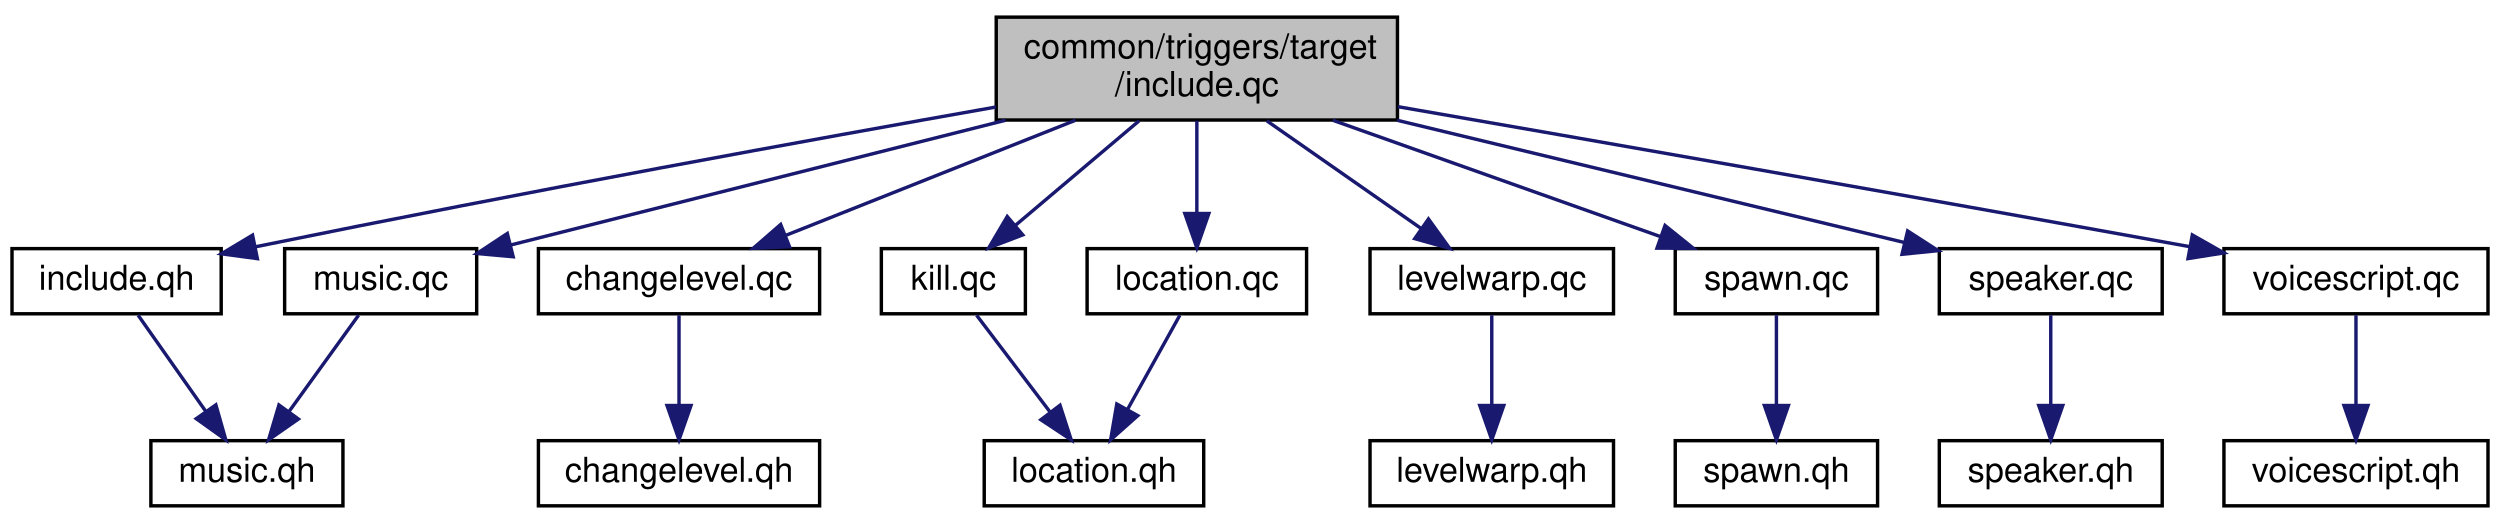
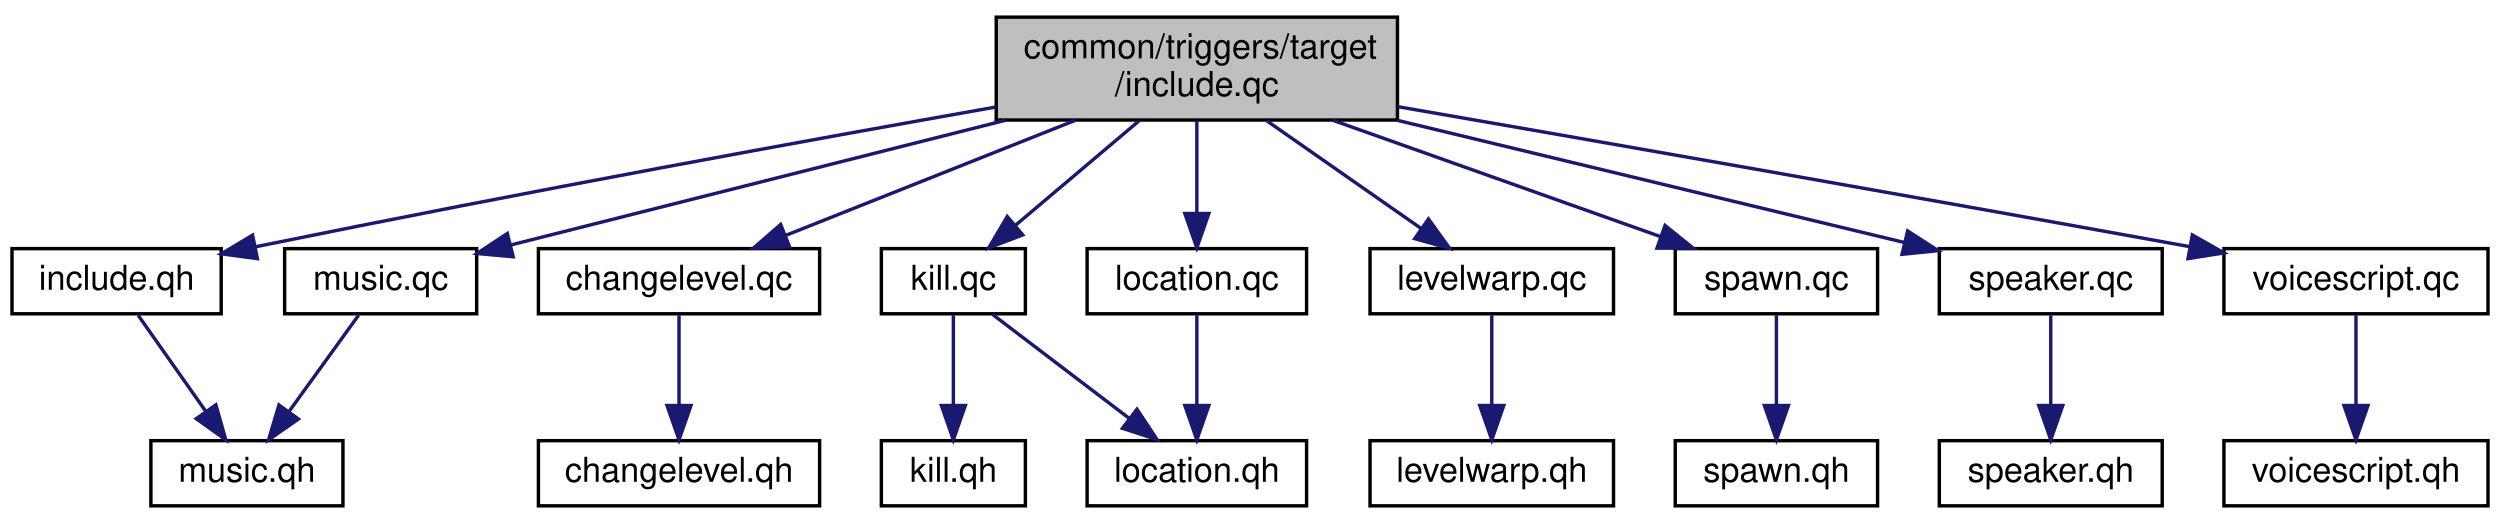
<svg xmlns="http://www.w3.org/2000/svg" xmlns:xlink="http://www.w3.org/1999/xlink" width="729pt" height="152pt" viewBox="0.00 0.00 729.00 152.00">
  <g id="graph0" class="graph" transform="scale(1 1) rotate(0) translate(4 148)">
    <g id="node1" class="node">
      <polygon fill="#bfbfbf" stroke="black" points="286.5,-113 286.5,-143 403.5,-143 403.5,-113 286.5,-113" />
      <text text-anchor="start" x="294.5" y="-131" font-family="Helvetica,sans-Serif" font-size="10.00">common/triggers/target</text>
      <text text-anchor="middle" x="345" y="-120" font-family="Helvetica,sans-Serif" font-size="10.00">/include.qc</text>
    </g>
    <g id="node2" class="node">
      <g id="a_node2">
        <a xlink:href="../../dc/d38/target_2include_8qh.html" target="_top" xlink:title="include.qh">
          <polygon fill="none" stroke="black" points="-0.5,-56.5 -0.5,-75.5 60.5,-75.5 60.5,-56.5 -0.5,-56.5" />
          <text text-anchor="middle" x="30" y="-63.5" font-family="Helvetica,sans-Serif" font-size="10.00">include.qh</text>
        </a>
      </g>
    </g>
    <g id="edge1" class="edge">
      <path fill="none" stroke="midnightblue" d="M286.401,-116.797C232.818,-107.317 151.129,-92.486 70.389,-76.015" />
      <polygon fill="midnightblue" stroke="midnightblue" points="71.048,-72.578 60.549,-73.999 69.643,-79.435 71.048,-72.578" />
    </g>
    <g id="node4" class="node">
      <g id="a_node4">
        <a xlink:href="../../d9/df8/changelevel_8qc.html" target="_top" xlink:title="changelevel.qc">
          <polygon fill="none" stroke="black" points="153,-56.5 153,-75.5 235,-75.5 235,-56.5 153,-56.5" />
          <text text-anchor="middle" x="194" y="-63.5" font-family="Helvetica,sans-Serif" font-size="10.00">changelevel.qc</text>
        </a>
      </g>
    </g>
    <g id="edge3" class="edge">
      <path fill="none" stroke="midnightblue" d="M309.597,-112.933C284.008,-102.765 249.762,-89.157 225.197,-79.396" />
      <polygon fill="midnightblue" stroke="midnightblue" points="226.229,-76.04 215.643,-75.6 223.644,-82.545 226.229,-76.04" />
    </g>
    <g id="node6" class="node">
      <g id="a_node6">
        <a xlink:href="../../d1/dc2/kill_8qc.html" target="_top" xlink:title="kill.qc">
          <polygon fill="none" stroke="black" points="253,-56.5 253,-75.5 295,-75.5 295,-56.5 253,-56.5" />
          <text text-anchor="middle" x="274" y="-63.5" font-family="Helvetica,sans-Serif" font-size="10.00">kill.qc</text>
        </a>
      </g>
    </g>
    <g id="edge5" class="edge">
      <path fill="none" stroke="midnightblue" d="M328.174,-112.781C317.325,-103.613 303.223,-91.696 292.127,-82.319" />
      <polygon fill="midnightblue" stroke="midnightblue" points="294.228,-79.512 284.331,-75.731 289.71,-84.859 294.228,-79.512" />
    </g>
-     <g id="node8" class="node">
-       <g id="a_node8">
+     <g id="node9" class="node">
+       <g id="a_node9">
        <a xlink:href="../../de/d94/levelwarp_8qc.html" target="_top" xlink:title="levelwarp.qc">
          <polygon fill="none" stroke="black" points="395.5,-56.5 395.5,-75.5 466.5,-75.5 466.5,-56.5 395.5,-56.5" />
          <text text-anchor="middle" x="431" y="-63.5" font-family="Helvetica,sans-Serif" font-size="10.00">levelwarp.qc</text>
        </a>
      </g>
    </g>
-     <g id="edge7" class="edge">
+     <g id="edge8" class="edge">
      <path fill="none" stroke="midnightblue" d="M365.381,-112.781C378.99,-103.286 396.824,-90.843 410.465,-81.327" />
      <polygon fill="midnightblue" stroke="midnightblue" points="412.538,-84.148 418.737,-75.556 408.533,-78.407 412.538,-84.148" />
    </g>
-     <g id="node10" class="node">
-       <g id="a_node10">
+     <g id="node11" class="node">
+       <g id="a_node11">
        <a xlink:href="../../db/d3a/location_8qc.html" target="_top" xlink:title="location.qc">
          <polygon fill="none" stroke="black" points="313,-56.5 313,-75.5 377,-75.5 377,-56.5 313,-56.5" />
          <text text-anchor="middle" x="345" y="-63.5" font-family="Helvetica,sans-Serif" font-size="10.00">location.qc</text>
        </a>
      </g>
    </g>
-     <g id="edge9" class="edge">
+     <g id="edge10" class="edge">
      <path fill="none" stroke="midnightblue" d="M345,-112.781C345,-104.781 345,-94.689 345,-86.017" />
      <polygon fill="midnightblue" stroke="midnightblue" points="348.5,-85.731 345,-75.731 341.5,-85.731 348.5,-85.731" />
    </g>
-     <g id="node11" class="node">
-       <g id="a_node11">
+     <g id="node12" class="node">
+       <g id="a_node12">
        <a xlink:href="../../d8/dae/music_8qc.html" target="_top" xlink:title="music.qc">
          <polygon fill="none" stroke="black" points="79,-56.5 79,-75.5 135,-75.5 135,-56.5 79,-56.5" />
          <text text-anchor="middle" x="107" y="-63.5" font-family="Helvetica,sans-Serif" font-size="10.00">music.qc</text>
        </a>
      </g>
    </g>
-     <g id="edge11" class="edge">
+     <g id="edge12" class="edge">
      <path fill="none" stroke="midnightblue" d="M289.2,-112.933C244.804,-101.741 183.876,-86.381 144.966,-76.571" />
      <polygon fill="midnightblue" stroke="midnightblue" points="145.642,-73.132 135.089,-74.081 143.93,-79.92 145.642,-73.132" />
    </g>
-     <g id="node12" class="node">
-       <g id="a_node12">
+     <g id="node13" class="node">
+       <g id="a_node13">
        <a xlink:href="../../d1/d06/spawn_8qc.html" target="_top" xlink:title="spawn.qc">
          <polygon fill="none" stroke="black" points="484.5,-56.5 484.5,-75.5 543.5,-75.5 543.5,-56.5 484.5,-56.5" />
          <text text-anchor="middle" x="514" y="-63.5" font-family="Helvetica,sans-Serif" font-size="10.00">spawn.qc</text>
        </a>
      </g>
    </g>
-     <g id="edge13" class="edge">
+     <g id="edge14" class="edge">
      <path fill="none" stroke="midnightblue" d="M384.623,-112.933C413.644,-102.629 452.615,-88.793 480.178,-79.008" />
      <polygon fill="midnightblue" stroke="midnightblue" points="481.524,-82.244 489.777,-75.6 479.182,-75.647 481.524,-82.244" />
    </g>
-     <g id="node14" class="node">
-       <g id="a_node14">
+     <g id="node15" class="node">
+       <g id="a_node15">
        <a xlink:href="../../d5/d06/speaker_8qc.html" target="_top" xlink:title="speaker.qc">
          <polygon fill="none" stroke="black" points="561.5,-56.5 561.5,-75.5 626.5,-75.5 626.5,-56.5 561.5,-56.5" />
          <text text-anchor="middle" x="594" y="-63.5" font-family="Helvetica,sans-Serif" font-size="10.00">speaker.qc</text>
        </a>
      </g>
    </g>
-     <g id="edge15" class="edge">
+     <g id="edge16" class="edge">
      <path fill="none" stroke="midnightblue" d="M403.379,-112.933C448.699,-102.012 510.486,-87.124 551.275,-77.295" />
      <polygon fill="midnightblue" stroke="midnightblue" points="552.268,-80.656 561.17,-74.911 550.628,-73.851 552.268,-80.656" />
    </g>
-     <g id="node16" class="node">
-       <g id="a_node16">
+     <g id="node17" class="node">
+       <g id="a_node17">
        <a xlink:href="../../da/dc5/voicescript_8qc.html" target="_top" xlink:title="voicescript.qc">
          <polygon fill="none" stroke="black" points="644.5,-56.5 644.5,-75.5 721.5,-75.5 721.5,-56.5 644.5,-56.5" />
          <text text-anchor="middle" x="683" y="-63.5" font-family="Helvetica,sans-Serif" font-size="10.00">voicescript.qc</text>
        </a>
      </g>
    </g>
-     <g id="edge17" class="edge">
+     <g id="edge18" class="edge">
      <path fill="none" stroke="midnightblue" d="M403.633,-116.888C460.061,-107.111 548.072,-91.744 634.51,-76.072" />
      <polygon fill="midnightblue" stroke="midnightblue" points="635.281,-79.49 644.495,-74.259 634.03,-72.602 635.281,-79.49" />
    </g>
    <g id="node3" class="node">
      <g id="a_node3">
        <a xlink:href="../../d2/d21/music_8qh.html" target="_top" xlink:title="music.qh">
          <polygon fill="none" stroke="black" points="40,-0.5 40,-19.5 96,-19.5 96,-0.5 40,-0.5" />
          <text text-anchor="middle" x="68" y="-7.5" font-family="Helvetica,sans-Serif" font-size="10.00">music.qh</text>
        </a>
      </g>
    </g>
    <g id="edge2" class="edge">
      <path fill="none" stroke="midnightblue" d="M36.275,-56.083C41.642,-48.455 49.518,-37.264 56.079,-27.941" />
      <polygon fill="midnightblue" stroke="midnightblue" points="58.949,-29.943 61.842,-19.751 53.224,-25.915 58.949,-29.943" />
    </g>
    <g id="node5" class="node">
      <g id="a_node5">
        <a xlink:href="../../dd/d1f/changelevel_8qh.html" target="_top" xlink:title="changelevel.qh">
          <polygon fill="none" stroke="black" points="153,-0.5 153,-19.5 235,-19.5 235,-0.5 153,-0.5" />
          <text text-anchor="middle" x="194" y="-7.5" font-family="Helvetica,sans-Serif" font-size="10.00">changelevel.qh</text>
        </a>
      </g>
    </g>
    <g id="edge4" class="edge">
      <path fill="none" stroke="midnightblue" d="M194,-56.083C194,-49.006 194,-38.861 194,-29.986" />
      <polygon fill="midnightblue" stroke="midnightblue" points="197.5,-29.751 194,-19.751 190.5,-29.751 197.5,-29.751" />
    </g>
    <g id="node7" class="node">
      <g id="a_node7">
+         <a xlink:href="../../d4/dd0/kill_8qh.html" target="_top" xlink:title="kill.qh">
+           <polygon fill="none" stroke="black" points="253,-0.5 253,-19.5 295,-19.5 295,-0.5 253,-0.5" />
+           <text text-anchor="middle" x="274" y="-7.5" font-family="Helvetica,sans-Serif" font-size="10.00">kill.qh</text>
+         </a>
+       </g>
+     </g>
+     <g id="edge6" class="edge">
+       <path fill="none" stroke="midnightblue" d="M274,-56.083C274,-49.006 274,-38.861 274,-29.986" />
+       <polygon fill="midnightblue" stroke="midnightblue" points="277.5,-29.751 274,-19.751 270.5,-29.751 277.5,-29.751" />
+     </g>
+     <g id="node8" class="node">
+       <g id="a_node8">
        <a xlink:href="../../df/dd9/location_8qh.html" target="_top" xlink:title="location.qh">
-           <polygon fill="none" stroke="black" points="283,-0.5 283,-19.5 347,-19.5 347,-0.5 283,-0.5" />
-           <text text-anchor="middle" x="315" y="-7.5" font-family="Helvetica,sans-Serif" font-size="10.00">location.qh</text>
-         </a>
-       </g>
-     </g>
-     <g id="edge6" class="edge">
-       <path fill="none" stroke="midnightblue" d="M280.77,-56.083C286.562,-48.455 295.058,-37.264 302.138,-27.941" />
-       <polygon fill="midnightblue" stroke="midnightblue" points="305.096,-29.832 308.356,-19.751 299.521,-25.599 305.096,-29.832" />
-     </g>
-     <g id="node9" class="node">
-       <g id="a_node9">
+           <polygon fill="none" stroke="black" points="313,-0.5 313,-19.5 377,-19.5 377,-0.5 313,-0.5" />
+           <text text-anchor="middle" x="345" y="-7.5" font-family="Helvetica,sans-Serif" font-size="10.00">location.qh</text>
+         </a>
+       </g>
+     </g>
+     <g id="edge7" class="edge">
+       <path fill="none" stroke="midnightblue" d="M285.407,-56.324C296.109,-48.185 312.341,-35.84 325.163,-26.087" />
+       <polygon fill="midnightblue" stroke="midnightblue" points="327.544,-28.673 333.385,-19.834 323.307,-23.102 327.544,-28.673" />
+     </g>
+     <g id="node10" class="node">
+       <g id="a_node10">
        <a xlink:href="../../d3/d7a/levelwarp_8qh.html" target="_top" xlink:title="levelwarp.qh">
          <polygon fill="none" stroke="black" points="395.5,-0.5 395.5,-19.5 466.5,-19.5 466.5,-0.5 395.5,-0.5" />
          <text text-anchor="middle" x="431" y="-7.5" font-family="Helvetica,sans-Serif" font-size="10.00">levelwarp.qh</text>
        </a>
      </g>
    </g>
-     <g id="edge8" class="edge">
+     <g id="edge9" class="edge">
      <path fill="none" stroke="midnightblue" d="M431,-56.083C431,-49.006 431,-38.861 431,-29.986" />
      <polygon fill="midnightblue" stroke="midnightblue" points="434.5,-29.751 431,-19.751 427.5,-29.751 434.5,-29.751" />
    </g>
-     <g id="edge10" class="edge">
-       <path fill="none" stroke="midnightblue" d="M340.046,-56.083C335.896,-48.613 329.847,-37.724 324.733,-28.52" />
-       <polygon fill="midnightblue" stroke="midnightblue" points="327.778,-26.793 319.862,-19.751 321.659,-30.192 327.778,-26.793" />
-     </g>
-     <g id="edge12" class="edge">
+     <g id="edge11" class="edge">
+       <path fill="none" stroke="midnightblue" d="M345,-56.083C345,-49.006 345,-38.861 345,-29.986" />
+       <polygon fill="midnightblue" stroke="midnightblue" points="348.5,-29.751 345,-19.751 341.5,-29.751 348.5,-29.751" />
+     </g>
+     <g id="edge13" class="edge">
      <path fill="none" stroke="midnightblue" d="M100.56,-56.083C95.051,-48.455 86.969,-37.264 80.235,-27.941" />
      <polygon fill="midnightblue" stroke="midnightblue" points="83.013,-25.809 74.32,-19.751 77.338,-29.907 83.013,-25.809" />
    </g>
-     <g id="node13" class="node">
-       <g id="a_node13">
+     <g id="node14" class="node">
+       <g id="a_node14">
        <a xlink:href="../../d0/d37/spawn_8qh.html" target="_top" xlink:title="spawn.qh">
          <polygon fill="none" stroke="black" points="484.5,-0.5 484.5,-19.5 543.5,-19.5 543.5,-0.5 484.5,-0.5" />
          <text text-anchor="middle" x="514" y="-7.5" font-family="Helvetica,sans-Serif" font-size="10.00">spawn.qh</text>
        </a>
      </g>
    </g>
-     <g id="edge14" class="edge">
+     <g id="edge15" class="edge">
      <path fill="none" stroke="midnightblue" d="M514,-56.083C514,-49.006 514,-38.861 514,-29.986" />
      <polygon fill="midnightblue" stroke="midnightblue" points="517.5,-29.751 514,-19.751 510.5,-29.751 517.5,-29.751" />
    </g>
-     <g id="node15" class="node">
-       <g id="a_node15">
+     <g id="node16" class="node">
+       <g id="a_node16">
        <a xlink:href="../../d4/d48/speaker_8qh.html" target="_top" xlink:title="speaker.qh">
          <polygon fill="none" stroke="black" points="561.5,-0.5 561.5,-19.5 626.5,-19.5 626.5,-0.5 561.5,-0.5" />
          <text text-anchor="middle" x="594" y="-7.5" font-family="Helvetica,sans-Serif" font-size="10.00">speaker.qh</text>
        </a>
      </g>
    </g>
-     <g id="edge16" class="edge">
+     <g id="edge17" class="edge">
      <path fill="none" stroke="midnightblue" d="M594,-56.083C594,-49.006 594,-38.861 594,-29.986" />
      <polygon fill="midnightblue" stroke="midnightblue" points="597.5,-29.751 594,-19.751 590.5,-29.751 597.5,-29.751" />
    </g>
-     <g id="node17" class="node">
-       <g id="a_node17">
+     <g id="node18" class="node">
+       <g id="a_node18">
        <a xlink:href="../../d4/dde/voicescript_8qh.html" target="_top" xlink:title="voicescript.qh">
          <polygon fill="none" stroke="black" points="644.5,-0.5 644.5,-19.5 721.5,-19.5 721.5,-0.5 644.5,-0.5" />
          <text text-anchor="middle" x="683" y="-7.5" font-family="Helvetica,sans-Serif" font-size="10.00">voicescript.qh</text>
        </a>
      </g>
    </g>
-     <g id="edge18" class="edge">
+     <g id="edge19" class="edge">
      <path fill="none" stroke="midnightblue" d="M683,-56.083C683,-49.006 683,-38.861 683,-29.986" />
      <polygon fill="midnightblue" stroke="midnightblue" points="686.5,-29.751 683,-19.751 679.5,-29.751 686.5,-29.751" />
    </g>
  </g>
</svg>
